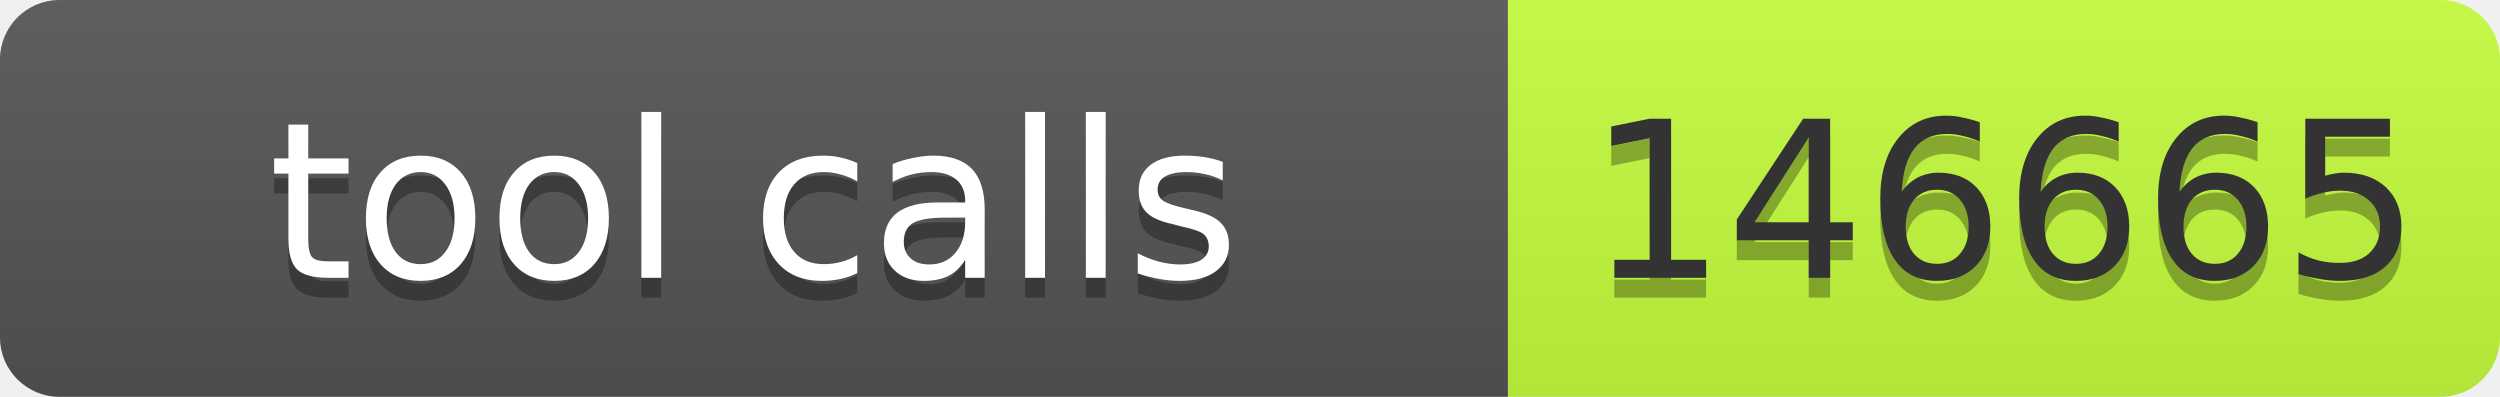
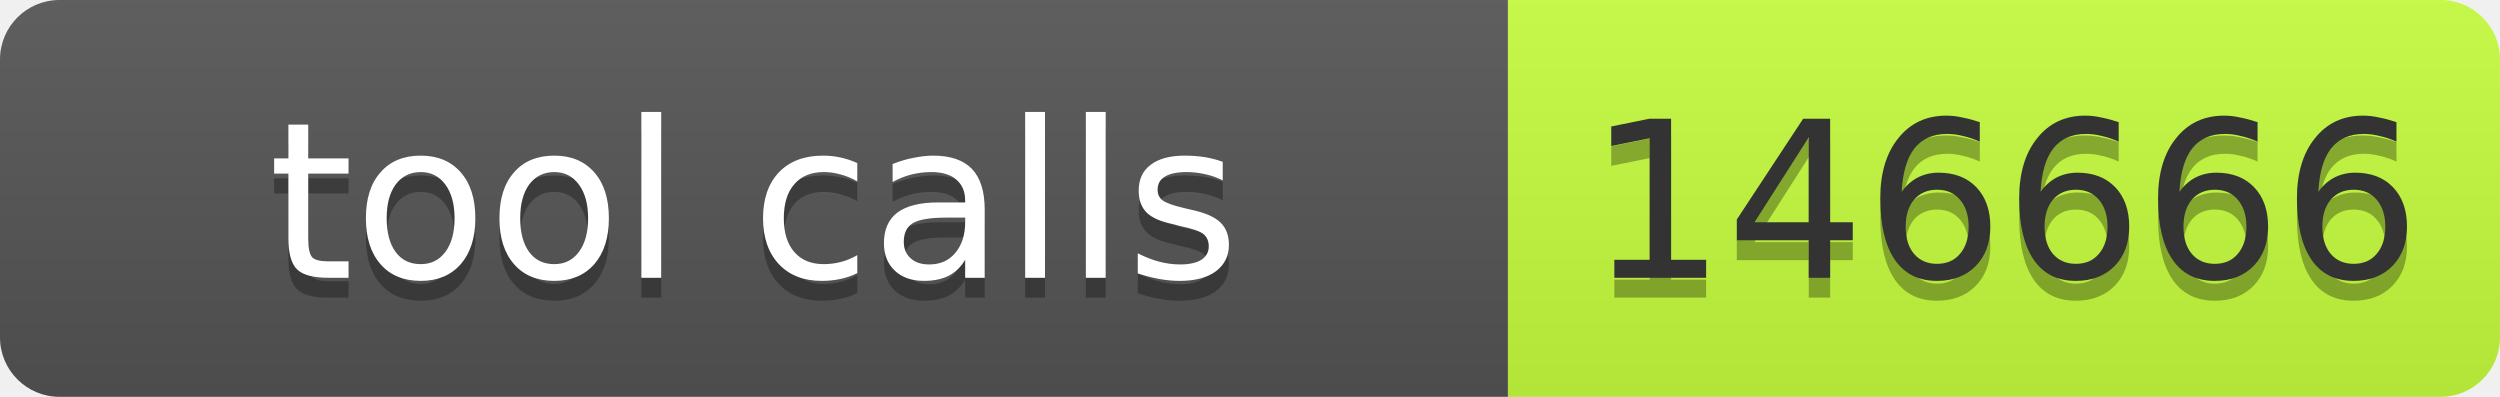
- <svg xmlns="http://www.w3.org/2000/svg" width="126" height="20" role="img" aria-label="tool calls: 146665">
+ <svg xmlns="http://www.w3.org/2000/svg" width="126" height="20" role="img" aria-label="tool calls: 146666">
  <linearGradient id="s" x2="0" y2="100%">
    <stop offset="0" stop-color="#bbb" stop-opacity=".1" />
    <stop offset="1" stop-opacity=".1" />
  </linearGradient>
  <clipPath id="r">
    <rect width="126" height="20" rx="3" fill="#fff" />
  </clipPath>
  <g clip-path="url(#r)">
    <rect width="76" height="20" fill="#555" />
    <rect x="76" width="50" height="20" fill="#c6ff3d" />
    <rect width="126" height="20" fill="url(#s)" />
  </g>
  <g font-family="Verdana,Geneva,DejaVu Sans,sans-serif" font-size="11">
    <text x="38" y="15" fill="#010101" fill-opacity=".3" text-anchor="middle" textLength="66">tool calls</text>
    <text x="38" y="14" fill="#fff" text-anchor="middle" textLength="66">tool calls</text>
-     <text x="101" y="15" fill="#010101" fill-opacity=".3" text-anchor="middle" textLength="40">146665</text>
-     <text x="101" y="14" fill="#333" text-anchor="middle" textLength="40">146665</text>
+     <text x="101" y="15" fill="#010101" fill-opacity=".3" text-anchor="middle" textLength="40">146666</text>
+     <text x="101" y="14" fill="#333" text-anchor="middle" textLength="40">146666</text>
  </g>
</svg>
